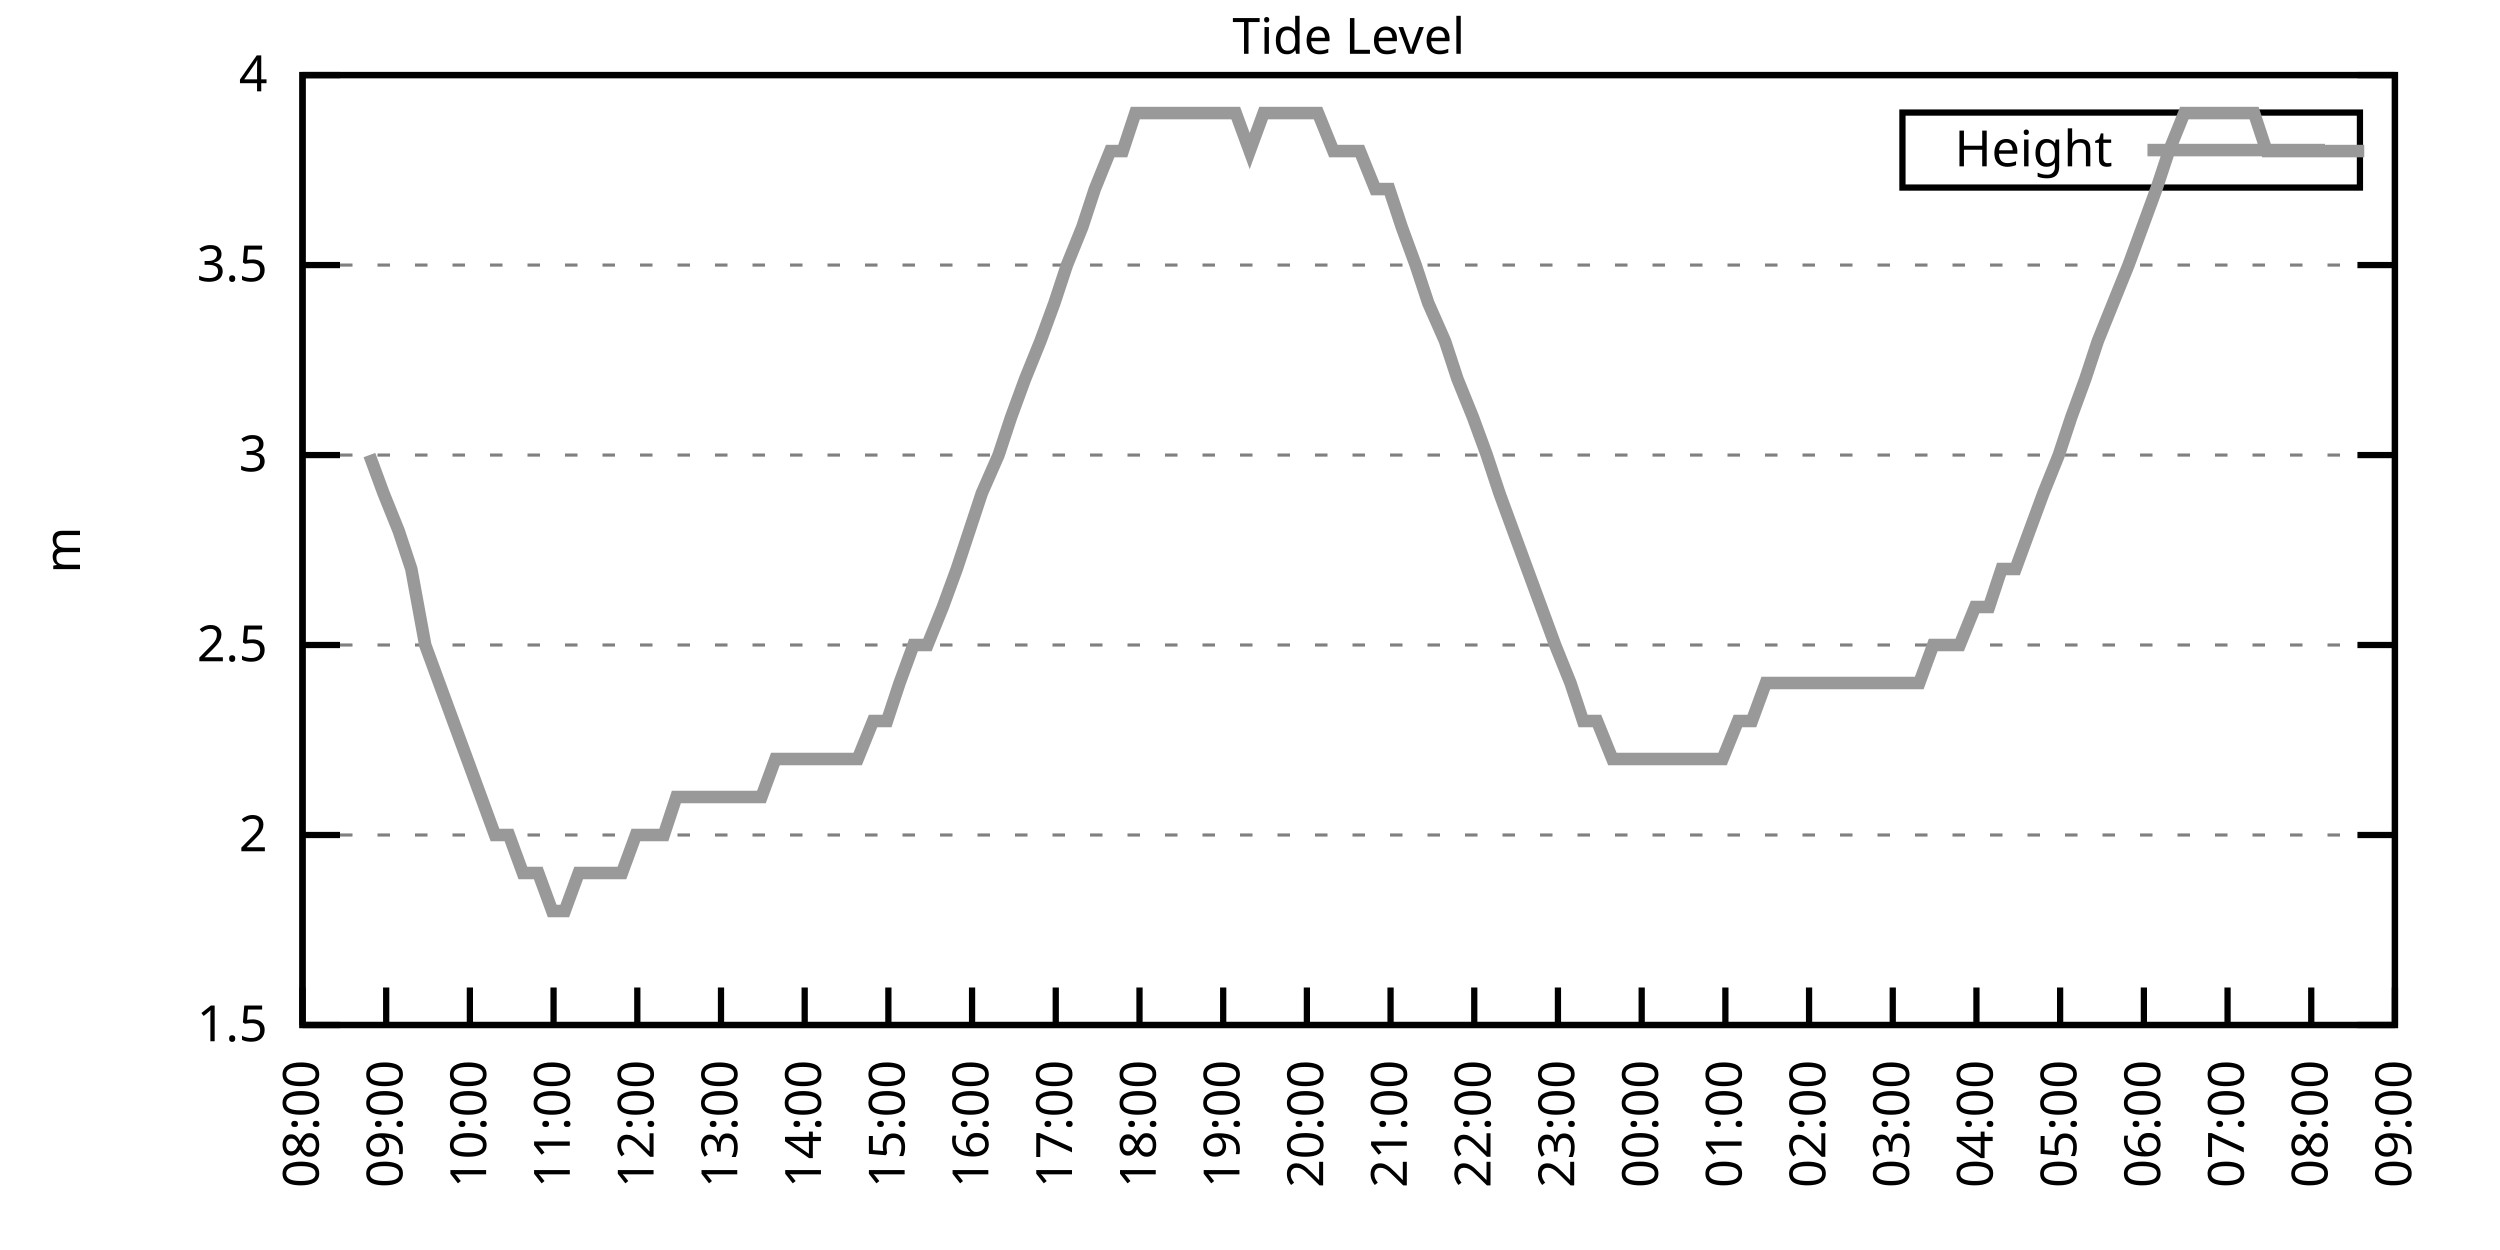
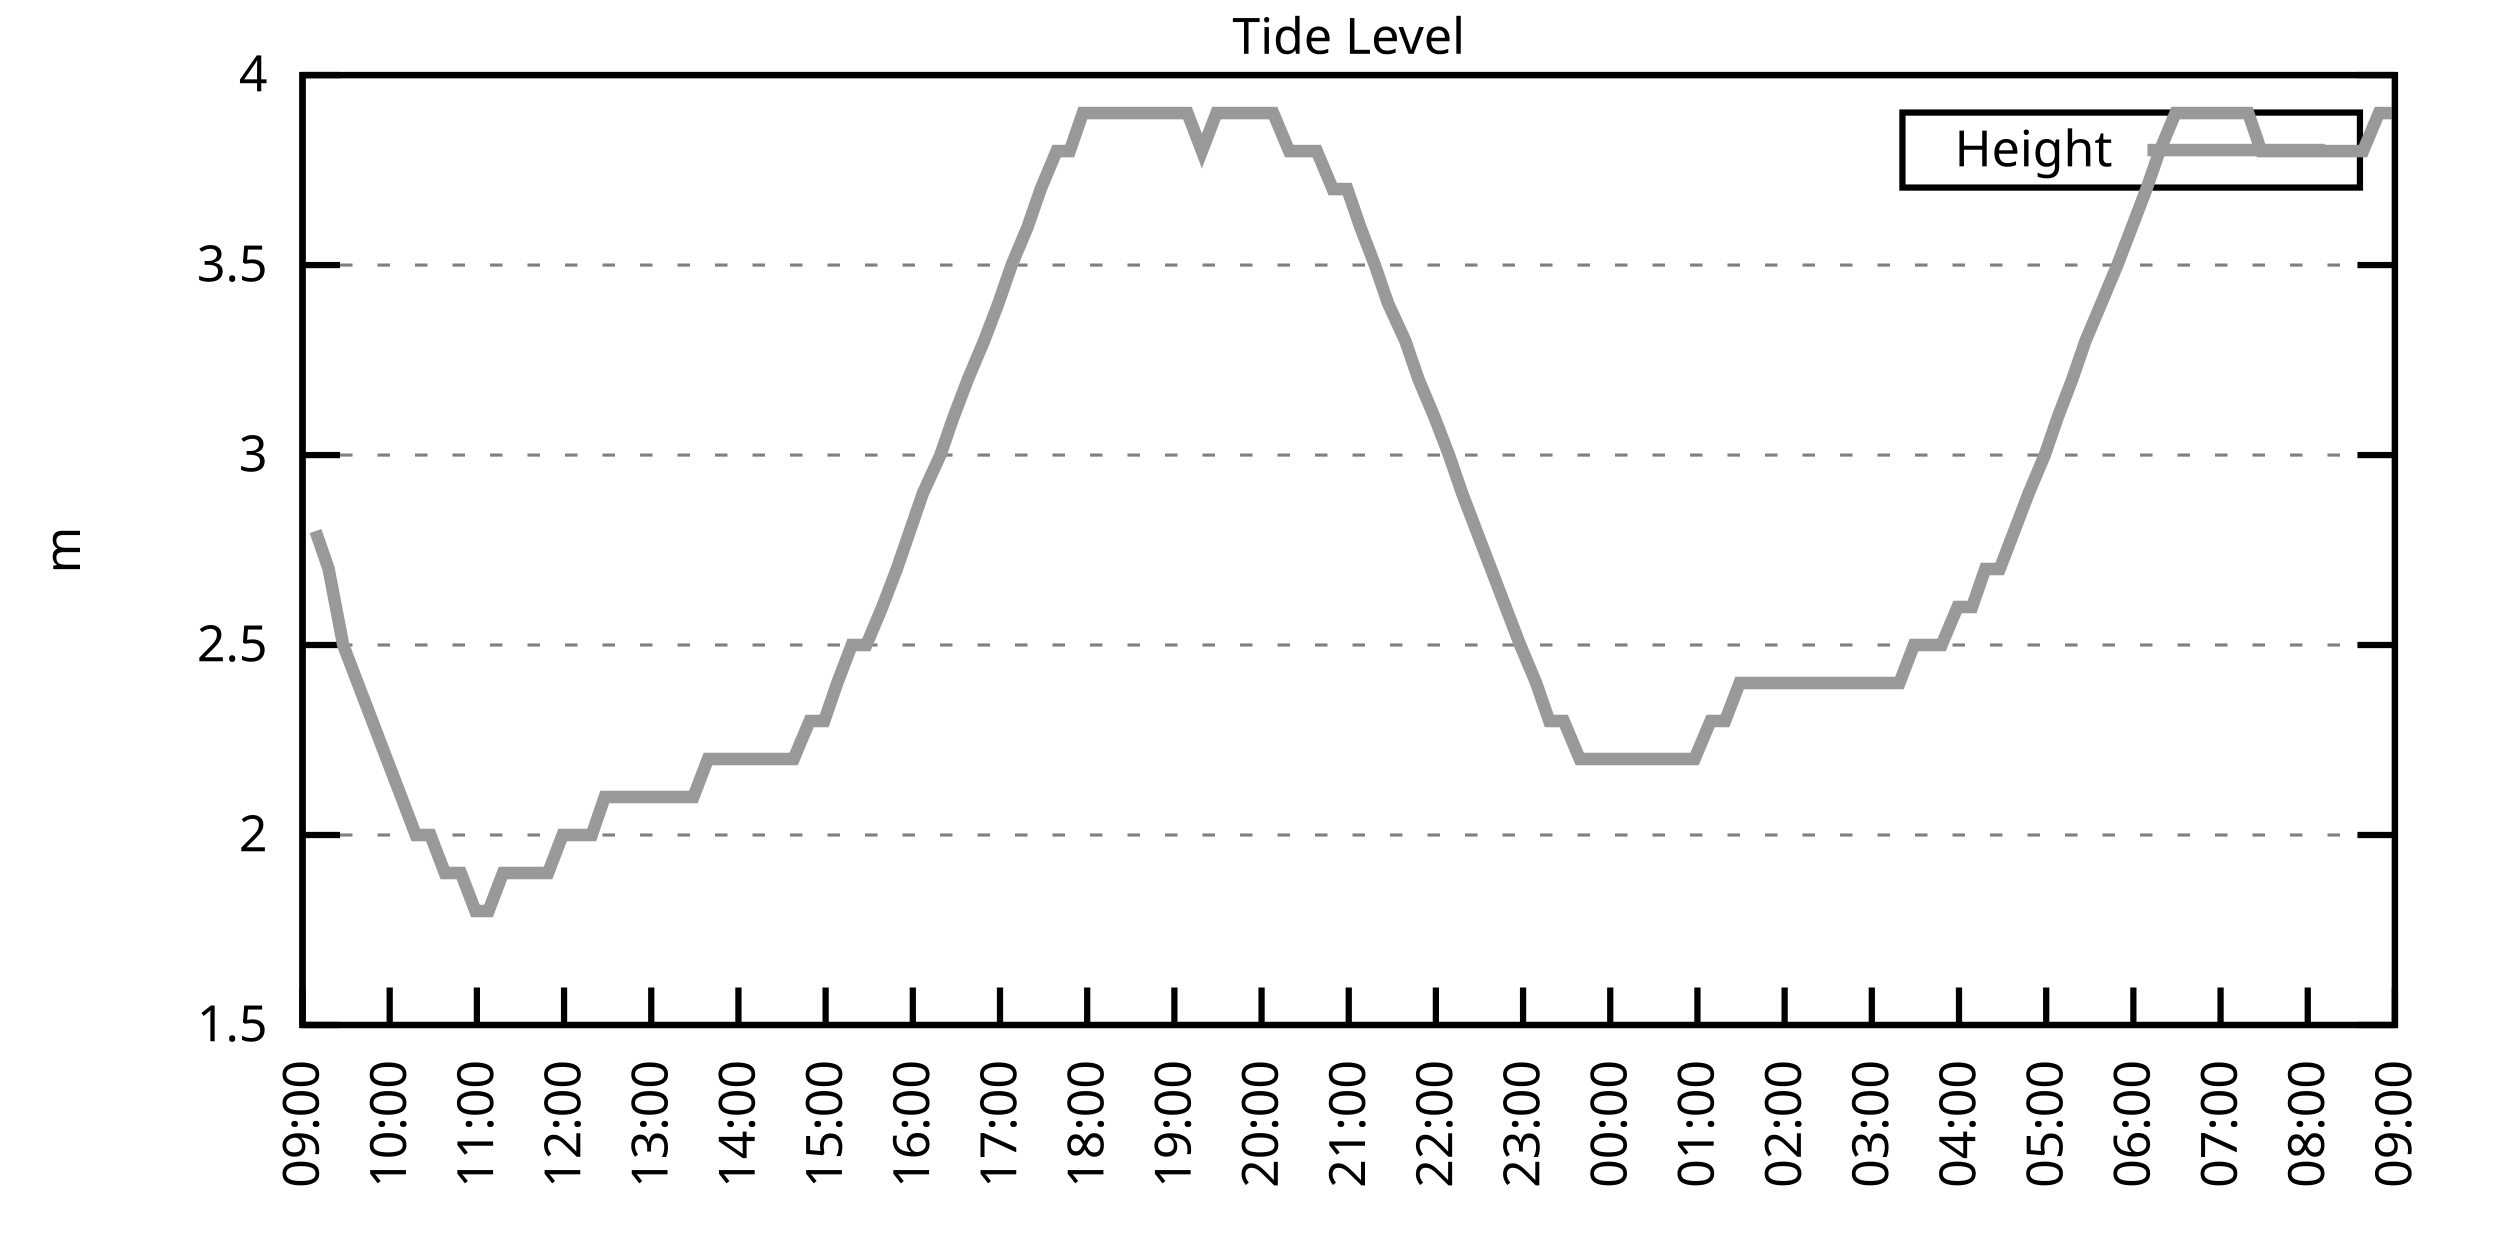
<svg xmlns="http://www.w3.org/2000/svg" xmlns:xlink="http://www.w3.org/1999/xlink" width="400" height="200" viewBox="0 0 400 200">
  <g id="gnuplot_canvas">
    <rect x="0" y="0" width="400" height="200" fill="none" />
    <defs>
      <circle id="gpDot" r="0.5" stroke-width="0.5" stroke="currentColor" />
      <path id="gpPt0" stroke-width="0.333" stroke="currentColor" d="M-1,0 h2 M0,-1 v2" />
      <path id="gpPt1" stroke-width="0.333" stroke="currentColor" d="M-1,-1 L1,1 M1,-1 L-1,1" />
      <path id="gpPt2" stroke-width="0.333" stroke="currentColor" d="M-1,0 L1,0 M0,-1 L0,1 M-1,-1 L1,1 M-1,1 L1,-1" />
      <rect id="gpPt3" stroke-width="0.333" stroke="currentColor" x="-1" y="-1" width="2" height="2" />
      <rect id="gpPt4" stroke-width="0.333" stroke="currentColor" fill="currentColor" x="-1" y="-1" width="2" height="2" />
      <circle id="gpPt5" stroke-width="0.333" stroke="currentColor" cx="0" cy="0" r="1" />
      <use xlink:href="#gpPt5" id="gpPt6" fill="currentColor" stroke="none" />
      <path id="gpPt7" stroke-width="0.333" stroke="currentColor" d="M0,-1.33 L-1.33,0.67 L1.33,0.67 z" />
      <use xlink:href="#gpPt7" id="gpPt8" fill="currentColor" stroke="none" />
      <use xlink:href="#gpPt7" id="gpPt9" stroke="currentColor" transform="rotate(180)" />
      <use xlink:href="#gpPt9" id="gpPt10" fill="currentColor" stroke="none" />
      <use xlink:href="#gpPt3" id="gpPt11" stroke="currentColor" transform="rotate(45)" />
      <use xlink:href="#gpPt11" id="gpPt12" fill="currentColor" stroke="none" />
      <path id="gpPt13" stroke-width="0.333" stroke="currentColor" d="M0,1.330 L1.265,0.411 L0.782,-1.067 L-0.782,-1.076 L-1.265,0.411 z" />
      <use xlink:href="#gpPt13" id="gpPt14" fill="currentColor" stroke="none" />
      <filter id="textbox" filterUnits="objectBoundingBox" x="0" y="0" height="1" width="1">
        <feFlood flood-color="white" flood-opacity="1" result="bgnd" />
        <feComposite in="SourceGraphic" in2="bgnd" operator="atop" />
      </filter>
      <filter id="greybox" filterUnits="objectBoundingBox" x="0" y="0" height="1" width="1">
        <feFlood flood-color="lightgrey" flood-opacity="1" result="grey" />
        <feComposite in="SourceGraphic" in2="grey" operator="atop" />
      </filter>
    </defs>
    <g fill="none" color="white" stroke="currentColor" stroke-width="1.00" stroke-linecap="butt" stroke-linejoin="miter">
</g>
    <g fill="none" color="black" stroke="currentColor" stroke-width="1.00" stroke-linecap="butt" stroke-linejoin="miter">
      <g stroke="none" shape-rendering="crispEdges">
        <polygon fill="rgb(255, 255, 255)" points="48.40,164.00 383.18,164.00 383.18,12.02 48.40,12.02 " />
      </g>
    </g>
    <g fill="none" color="black" stroke="currentColor" stroke-width="1.00" stroke-linecap="butt" stroke-linejoin="miter">
</g>
    <g fill="none" color="black" stroke="black" stroke-width="0.50" stroke-linecap="butt" stroke-linejoin="miter">
</g>
    <g fill="none" color="gray" stroke="currentColor" stroke-width="0.50" stroke-linecap="butt" stroke-linejoin="miter">
      <path stroke="gray" stroke-dasharray="2,4" class="gridline" d="M48.40,164.00 L383.19,164.00  " />
    </g>
    <g fill="none" color="gray" stroke="gray" stroke-width="1.00" stroke-linecap="butt" stroke-linejoin="miter">
</g>
    <g fill="none" color="black" stroke="currentColor" stroke-width="1.00" stroke-linecap="butt" stroke-linejoin="miter">
      <path stroke="black" d="M48.40,164.00 L54.40,164.00 M383.19,164.00 L377.19,164.00  " />
      <g transform="translate(42.80,166.60)" stroke="none" fill="black" font-family="Sans" font-size="8.00" text-anchor="end">
        <text>
          <tspan font-family="Sans"> 1.5</tspan>
        </text>
      </g>
    </g>
    <g fill="none" color="black" stroke="currentColor" stroke-width="1.00" stroke-linecap="butt" stroke-linejoin="miter">
</g>
    <g fill="none" color="black" stroke="black" stroke-width="0.50" stroke-linecap="butt" stroke-linejoin="miter">
</g>
    <g fill="none" color="gray" stroke="currentColor" stroke-width="0.50" stroke-linecap="butt" stroke-linejoin="miter">
      <path stroke="gray" stroke-dasharray="2,4" class="gridline" d="M48.40,133.60 L383.19,133.60  " />
    </g>
    <g fill="none" color="gray" stroke="gray" stroke-width="1.00" stroke-linecap="butt" stroke-linejoin="miter">
</g>
    <g fill="none" color="black" stroke="currentColor" stroke-width="1.00" stroke-linecap="butt" stroke-linejoin="miter">
      <path stroke="black" d="M48.40,133.60 L54.40,133.60 M383.19,133.60 L377.19,133.60  " />
      <g transform="translate(42.80,136.20)" stroke="none" fill="black" font-family="Sans" font-size="8.00" text-anchor="end">
        <text>
          <tspan font-family="Sans"> 2</tspan>
        </text>
      </g>
    </g>
    <g fill="none" color="black" stroke="currentColor" stroke-width="1.00" stroke-linecap="butt" stroke-linejoin="miter">
</g>
    <g fill="none" color="black" stroke="black" stroke-width="0.50" stroke-linecap="butt" stroke-linejoin="miter">
</g>
    <g fill="none" color="gray" stroke="currentColor" stroke-width="0.50" stroke-linecap="butt" stroke-linejoin="miter">
      <path stroke="gray" stroke-dasharray="2,4" class="gridline" d="M48.40,103.20 L383.19,103.20  " />
    </g>
    <g fill="none" color="gray" stroke="gray" stroke-width="1.00" stroke-linecap="butt" stroke-linejoin="miter">
</g>
    <g fill="none" color="black" stroke="currentColor" stroke-width="1.00" stroke-linecap="butt" stroke-linejoin="miter">
      <path stroke="black" d="M48.40,103.20 L54.40,103.20 M383.19,103.20 L377.19,103.20  " />
      <g transform="translate(42.80,105.80)" stroke="none" fill="black" font-family="Sans" font-size="8.00" text-anchor="end">
        <text>
          <tspan font-family="Sans"> 2.5</tspan>
        </text>
      </g>
    </g>
    <g fill="none" color="black" stroke="currentColor" stroke-width="1.00" stroke-linecap="butt" stroke-linejoin="miter">
</g>
    <g fill="none" color="black" stroke="black" stroke-width="0.50" stroke-linecap="butt" stroke-linejoin="miter">
</g>
    <g fill="none" color="gray" stroke="currentColor" stroke-width="0.50" stroke-linecap="butt" stroke-linejoin="miter">
      <path stroke="gray" stroke-dasharray="2,4" class="gridline" d="M48.40,72.81 L383.19,72.81  " />
    </g>
    <g fill="none" color="gray" stroke="gray" stroke-width="1.00" stroke-linecap="butt" stroke-linejoin="miter">
</g>
    <g fill="none" color="black" stroke="currentColor" stroke-width="1.00" stroke-linecap="butt" stroke-linejoin="miter">
      <path stroke="black" d="M48.40,72.81 L54.40,72.81 M383.19,72.81 L377.19,72.81  " />
      <g transform="translate(42.80,75.41)" stroke="none" fill="black" font-family="Sans" font-size="8.00" text-anchor="end">
        <text>
          <tspan font-family="Sans"> 3</tspan>
        </text>
      </g>
    </g>
    <g fill="none" color="black" stroke="currentColor" stroke-width="1.00" stroke-linecap="butt" stroke-linejoin="miter">
</g>
    <g fill="none" color="black" stroke="black" stroke-width="0.50" stroke-linecap="butt" stroke-linejoin="miter">
</g>
    <g fill="none" color="gray" stroke="currentColor" stroke-width="0.50" stroke-linecap="butt" stroke-linejoin="miter">
      <path stroke="gray" stroke-dasharray="2,4" class="gridline" d="M48.40,42.41 L383.19,42.41  " />
    </g>
    <g fill="none" color="gray" stroke="gray" stroke-width="1.00" stroke-linecap="butt" stroke-linejoin="miter">
</g>
    <g fill="none" color="black" stroke="currentColor" stroke-width="1.00" stroke-linecap="butt" stroke-linejoin="miter">
      <path stroke="black" d="M48.40,42.41 L54.40,42.41 M383.19,42.41 L377.19,42.41  " />
      <g transform="translate(42.80,45.01)" stroke="none" fill="black" font-family="Sans" font-size="8.00" text-anchor="end">
        <text>
          <tspan font-family="Sans"> 3.5</tspan>
        </text>
      </g>
    </g>
    <g fill="none" color="black" stroke="currentColor" stroke-width="1.00" stroke-linecap="butt" stroke-linejoin="miter">
</g>
    <g fill="none" color="black" stroke="black" stroke-width="0.50" stroke-linecap="butt" stroke-linejoin="miter">
</g>
    <g fill="none" color="gray" stroke="currentColor" stroke-width="0.50" stroke-linecap="butt" stroke-linejoin="miter">
      <path stroke="gray" stroke-dasharray="2,4" class="gridline" d="M48.40,12.01 L383.19,12.01  " />
    </g>
    <g fill="none" color="gray" stroke="gray" stroke-width="1.00" stroke-linecap="butt" stroke-linejoin="miter">
</g>
    <g fill="none" color="black" stroke="currentColor" stroke-width="1.00" stroke-linecap="butt" stroke-linejoin="miter">
      <path stroke="black" d="M48.40,12.01 L54.40,12.01 M383.19,12.01 L377.19,12.01  " />
      <g transform="translate(42.80,14.61)" stroke="none" fill="black" font-family="Sans" font-size="8.00" text-anchor="end">
        <text>
          <tspan font-family="Sans"> 4</tspan>
        </text>
      </g>
    </g>
    <g fill="none" color="black" stroke="currentColor" stroke-width="1.00" stroke-linecap="butt" stroke-linejoin="miter">
      <path stroke="black" d="M48.40,164.00 L48.40,158.00  " />
      <g transform="translate(51.00,169.60) rotate(270.00)" stroke="none" fill="black" font-family="Sans" font-size="8.00" text-anchor="end">
        <text>
-           <tspan font-family="Sans">08:00</tspan>
-         </text>
-       </g>
-     </g>
-     <g fill="none" color="black" stroke="currentColor" stroke-width="1.00" stroke-linecap="butt" stroke-linejoin="miter">
-       <path stroke="black" d="M61.79,164.00 L61.79,158.00  " />
-       <g transform="translate(64.39,169.60) rotate(270.00)" stroke="none" fill="black" font-family="Sans" font-size="8.00" text-anchor="end">
-         <text>
          <tspan font-family="Sans">09:00</tspan>
        </text>
      </g>
    </g>
    <g fill="none" color="black" stroke="currentColor" stroke-width="1.00" stroke-linecap="butt" stroke-linejoin="miter">
-       <path stroke="black" d="M75.18,164.00 L75.18,158.00  " />
-       <g transform="translate(77.78,169.60) rotate(270.00)" stroke="none" fill="black" font-family="Sans" font-size="8.00" text-anchor="end">
+       <path stroke="black" d="M62.35,164.00 L62.35,158.00  " />
+       <g transform="translate(64.95,169.60) rotate(270.00)" stroke="none" fill="black" font-family="Sans" font-size="8.00" text-anchor="end">
        <text>
          <tspan font-family="Sans">10:00</tspan>
        </text>
      </g>
    </g>
    <g fill="none" color="black" stroke="currentColor" stroke-width="1.00" stroke-linecap="butt" stroke-linejoin="miter">
-       <path stroke="black" d="M88.57,164.00 L88.57,158.00  " />
-       <g transform="translate(91.17,169.60) rotate(270.00)" stroke="none" fill="black" font-family="Sans" font-size="8.00" text-anchor="end">
+       <path stroke="black" d="M76.30,164.00 L76.30,158.00  " />
+       <g transform="translate(78.90,169.60) rotate(270.00)" stroke="none" fill="black" font-family="Sans" font-size="8.00" text-anchor="end">
        <text>
          <tspan font-family="Sans">11:00</tspan>
        </text>
      </g>
    </g>
    <g fill="none" color="black" stroke="currentColor" stroke-width="1.00" stroke-linecap="butt" stroke-linejoin="miter">
-       <path stroke="black" d="M101.97,164.00 L101.97,158.00  " />
-       <g transform="translate(104.57,169.60) rotate(270.00)" stroke="none" fill="black" font-family="Sans" font-size="8.00" text-anchor="end">
+       <path stroke="black" d="M90.25,164.00 L90.25,158.00  " />
+       <g transform="translate(92.85,169.60) rotate(270.00)" stroke="none" fill="black" font-family="Sans" font-size="8.00" text-anchor="end">
        <text>
          <tspan font-family="Sans">12:00</tspan>
        </text>
      </g>
    </g>
    <g fill="none" color="black" stroke="currentColor" stroke-width="1.00" stroke-linecap="butt" stroke-linejoin="miter">
-       <path stroke="black" d="M115.36,164.00 L115.36,158.00  " />
-       <g transform="translate(117.96,169.60) rotate(270.00)" stroke="none" fill="black" font-family="Sans" font-size="8.00" text-anchor="end">
+       <path stroke="black" d="M104.20,164.00 L104.20,158.00  " />
+       <g transform="translate(106.80,169.60) rotate(270.00)" stroke="none" fill="black" font-family="Sans" font-size="8.00" text-anchor="end">
        <text>
          <tspan font-family="Sans">13:00</tspan>
        </text>
      </g>
    </g>
    <g fill="none" color="black" stroke="currentColor" stroke-width="1.00" stroke-linecap="butt" stroke-linejoin="miter">
-       <path stroke="black" d="M128.75,164.00 L128.75,158.00  " />
-       <g transform="translate(131.35,169.60) rotate(270.00)" stroke="none" fill="black" font-family="Sans" font-size="8.00" text-anchor="end">
+       <path stroke="black" d="M118.15,164.00 L118.15,158.00  " />
+       <g transform="translate(120.75,169.60) rotate(270.00)" stroke="none" fill="black" font-family="Sans" font-size="8.00" text-anchor="end">
        <text>
          <tspan font-family="Sans">14:00</tspan>
        </text>
      </g>
    </g>
    <g fill="none" color="black" stroke="currentColor" stroke-width="1.00" stroke-linecap="butt" stroke-linejoin="miter">
-       <path stroke="black" d="M142.14,164.00 L142.14,158.00  " />
-       <g transform="translate(144.74,169.60) rotate(270.00)" stroke="none" fill="black" font-family="Sans" font-size="8.00" text-anchor="end">
+       <path stroke="black" d="M132.10,164.00 L132.10,158.00  " />
+       <g transform="translate(134.70,169.60) rotate(270.00)" stroke="none" fill="black" font-family="Sans" font-size="8.00" text-anchor="end">
        <text>
          <tspan font-family="Sans">15:00</tspan>
        </text>
      </g>
    </g>
    <g fill="none" color="black" stroke="currentColor" stroke-width="1.00" stroke-linecap="butt" stroke-linejoin="miter">
-       <path stroke="black" d="M155.53,164.00 L155.53,158.00  " />
-       <g transform="translate(158.13,169.60) rotate(270.00)" stroke="none" fill="black" font-family="Sans" font-size="8.00" text-anchor="end">
+       <path stroke="black" d="M146.05,164.00 L146.05,158.00  " />
+       <g transform="translate(148.65,169.60) rotate(270.00)" stroke="none" fill="black" font-family="Sans" font-size="8.00" text-anchor="end">
        <text>
          <tspan font-family="Sans">16:00</tspan>
        </text>
      </g>
    </g>
    <g fill="none" color="black" stroke="currentColor" stroke-width="1.00" stroke-linecap="butt" stroke-linejoin="miter">
-       <path stroke="black" d="M168.92,164.00 L168.92,158.00  " />
-       <g transform="translate(171.52,169.60) rotate(270.00)" stroke="none" fill="black" font-family="Sans" font-size="8.00" text-anchor="end">
+       <path stroke="black" d="M160.00,164.00 L160.00,158.00  " />
+       <g transform="translate(162.60,169.60) rotate(270.00)" stroke="none" fill="black" font-family="Sans" font-size="8.00" text-anchor="end">
        <text>
          <tspan font-family="Sans">17:00</tspan>
        </text>
      </g>
    </g>
    <g fill="none" color="black" stroke="currentColor" stroke-width="1.00" stroke-linecap="butt" stroke-linejoin="miter">
-       <path stroke="black" d="M182.32,164.00 L182.32,158.00  " />
-       <g transform="translate(184.92,169.60) rotate(270.00)" stroke="none" fill="black" font-family="Sans" font-size="8.00" text-anchor="end">
+       <path stroke="black" d="M173.95,164.00 L173.95,158.00  " />
+       <g transform="translate(176.55,169.60) rotate(270.00)" stroke="none" fill="black" font-family="Sans" font-size="8.00" text-anchor="end">
        <text>
          <tspan font-family="Sans">18:00</tspan>
        </text>
      </g>
    </g>
    <g fill="none" color="black" stroke="currentColor" stroke-width="1.00" stroke-linecap="butt" stroke-linejoin="miter">
-       <path stroke="black" d="M195.71,164.00 L195.71,158.00  " />
-       <g transform="translate(198.31,169.60) rotate(270.00)" stroke="none" fill="black" font-family="Sans" font-size="8.00" text-anchor="end">
+       <path stroke="black" d="M187.90,164.00 L187.90,158.00  " />
+       <g transform="translate(190.50,169.60) rotate(270.00)" stroke="none" fill="black" font-family="Sans" font-size="8.00" text-anchor="end">
        <text>
          <tspan font-family="Sans">19:00</tspan>
        </text>
      </g>
    </g>
    <g fill="none" color="black" stroke="currentColor" stroke-width="1.00" stroke-linecap="butt" stroke-linejoin="miter">
-       <path stroke="black" d="M209.10,164.00 L209.10,158.00  " />
-       <g transform="translate(211.70,169.60) rotate(270.00)" stroke="none" fill="black" font-family="Sans" font-size="8.00" text-anchor="end">
+       <path stroke="black" d="M201.85,164.00 L201.85,158.00  " />
+       <g transform="translate(204.45,169.60) rotate(270.00)" stroke="none" fill="black" font-family="Sans" font-size="8.00" text-anchor="end">
        <text>
          <tspan font-family="Sans">20:00</tspan>
        </text>
      </g>
    </g>
    <g fill="none" color="black" stroke="currentColor" stroke-width="1.00" stroke-linecap="butt" stroke-linejoin="miter">
-       <path stroke="black" d="M222.49,164.00 L222.49,158.00  " />
-       <g transform="translate(225.09,169.60) rotate(270.00)" stroke="none" fill="black" font-family="Sans" font-size="8.00" text-anchor="end">
+       <path stroke="black" d="M215.80,164.00 L215.80,158.00  " />
+       <g transform="translate(218.40,169.60) rotate(270.00)" stroke="none" fill="black" font-family="Sans" font-size="8.00" text-anchor="end">
        <text>
          <tspan font-family="Sans">21:00</tspan>
        </text>
      </g>
    </g>
    <g fill="none" color="black" stroke="currentColor" stroke-width="1.00" stroke-linecap="butt" stroke-linejoin="miter">
-       <path stroke="black" d="M235.88,164.00 L235.88,158.00  " />
-       <g transform="translate(238.48,169.60) rotate(270.00)" stroke="none" fill="black" font-family="Sans" font-size="8.00" text-anchor="end">
+       <path stroke="black" d="M229.74,164.00 L229.74,158.00  " />
+       <g transform="translate(232.34,169.60) rotate(270.00)" stroke="none" fill="black" font-family="Sans" font-size="8.00" text-anchor="end">
        <text>
          <tspan font-family="Sans">22:00</tspan>
        </text>
      </g>
    </g>
    <g fill="none" color="black" stroke="currentColor" stroke-width="1.00" stroke-linecap="butt" stroke-linejoin="miter">
-       <path stroke="black" d="M249.27,164.00 L249.27,158.00  " />
-       <g transform="translate(251.87,169.60) rotate(270.00)" stroke="none" fill="black" font-family="Sans" font-size="8.00" text-anchor="end">
+       <path stroke="black" d="M243.69,164.00 L243.69,158.00  " />
+       <g transform="translate(246.29,169.60) rotate(270.00)" stroke="none" fill="black" font-family="Sans" font-size="8.00" text-anchor="end">
        <text>
          <tspan font-family="Sans">23:00</tspan>
        </text>
      </g>
    </g>
    <g fill="none" color="black" stroke="currentColor" stroke-width="1.00" stroke-linecap="butt" stroke-linejoin="miter">
-       <path stroke="black" d="M262.67,164.00 L262.67,158.00  " />
-       <g transform="translate(265.27,169.60) rotate(270.00)" stroke="none" fill="black" font-family="Sans" font-size="8.00" text-anchor="end">
+       <path stroke="black" d="M257.64,164.00 L257.64,158.00  " />
+       <g transform="translate(260.24,169.60) rotate(270.00)" stroke="none" fill="black" font-family="Sans" font-size="8.00" text-anchor="end">
        <text>
          <tspan font-family="Sans">00:00</tspan>
        </text>
      </g>
    </g>
    <g fill="none" color="black" stroke="currentColor" stroke-width="1.00" stroke-linecap="butt" stroke-linejoin="miter">
-       <path stroke="black" d="M276.06,164.00 L276.06,158.00  " />
-       <g transform="translate(278.66,169.60) rotate(270.00)" stroke="none" fill="black" font-family="Sans" font-size="8.00" text-anchor="end">
+       <path stroke="black" d="M271.59,164.00 L271.59,158.00  " />
+       <g transform="translate(274.19,169.60) rotate(270.00)" stroke="none" fill="black" font-family="Sans" font-size="8.00" text-anchor="end">
        <text>
          <tspan font-family="Sans">01:00</tspan>
        </text>
      </g>
    </g>
    <g fill="none" color="black" stroke="currentColor" stroke-width="1.00" stroke-linecap="butt" stroke-linejoin="miter">
-       <path stroke="black" d="M289.45,164.00 L289.45,158.00  " />
-       <g transform="translate(292.05,169.60) rotate(270.00)" stroke="none" fill="black" font-family="Sans" font-size="8.00" text-anchor="end">
+       <path stroke="black" d="M285.54,164.00 L285.54,158.00  " />
+       <g transform="translate(288.14,169.60) rotate(270.00)" stroke="none" fill="black" font-family="Sans" font-size="8.00" text-anchor="end">
        <text>
          <tspan font-family="Sans">02:00</tspan>
        </text>
      </g>
    </g>
    <g fill="none" color="black" stroke="currentColor" stroke-width="1.00" stroke-linecap="butt" stroke-linejoin="miter">
-       <path stroke="black" d="M302.84,164.00 L302.84,158.00  " />
-       <g transform="translate(305.44,169.60) rotate(270.00)" stroke="none" fill="black" font-family="Sans" font-size="8.00" text-anchor="end">
+       <path stroke="black" d="M299.49,164.00 L299.49,158.00  " />
+       <g transform="translate(302.09,169.60) rotate(270.00)" stroke="none" fill="black" font-family="Sans" font-size="8.00" text-anchor="end">
        <text>
          <tspan font-family="Sans">03:00</tspan>
        </text>
      </g>
    </g>
    <g fill="none" color="black" stroke="currentColor" stroke-width="1.00" stroke-linecap="butt" stroke-linejoin="miter">
-       <path stroke="black" d="M316.23,164.00 L316.23,158.00  " />
-       <g transform="translate(318.83,169.60) rotate(270.00)" stroke="none" fill="black" font-family="Sans" font-size="8.00" text-anchor="end">
+       <path stroke="black" d="M313.44,164.00 L313.44,158.00  " />
+       <g transform="translate(316.04,169.60) rotate(270.00)" stroke="none" fill="black" font-family="Sans" font-size="8.00" text-anchor="end">
        <text>
          <tspan font-family="Sans">04:00</tspan>
        </text>
      </g>
    </g>
    <g fill="none" color="black" stroke="currentColor" stroke-width="1.00" stroke-linecap="butt" stroke-linejoin="miter">
-       <path stroke="black" d="M329.62,164.00 L329.62,158.00  " />
-       <g transform="translate(332.22,169.60) rotate(270.00)" stroke="none" fill="black" font-family="Sans" font-size="8.00" text-anchor="end">
+       <path stroke="black" d="M327.39,164.00 L327.39,158.00  " />
+       <g transform="translate(329.99,169.60) rotate(270.00)" stroke="none" fill="black" font-family="Sans" font-size="8.00" text-anchor="end">
        <text>
          <tspan font-family="Sans">05:00</tspan>
        </text>
      </g>
    </g>
    <g fill="none" color="black" stroke="currentColor" stroke-width="1.00" stroke-linecap="butt" stroke-linejoin="miter">
-       <path stroke="black" d="M343.02,164.00 L343.02,158.00  " />
-       <g transform="translate(345.62,169.60) rotate(270.00)" stroke="none" fill="black" font-family="Sans" font-size="8.00" text-anchor="end">
+       <path stroke="black" d="M341.34,164.00 L341.34,158.00  " />
+       <g transform="translate(343.94,169.60) rotate(270.00)" stroke="none" fill="black" font-family="Sans" font-size="8.00" text-anchor="end">
        <text>
          <tspan font-family="Sans">06:00</tspan>
        </text>
      </g>
    </g>
    <g fill="none" color="black" stroke="currentColor" stroke-width="1.00" stroke-linecap="butt" stroke-linejoin="miter">
-       <path stroke="black" d="M356.41,164.00 L356.41,158.00  " />
-       <g transform="translate(359.01,169.60) rotate(270.00)" stroke="none" fill="black" font-family="Sans" font-size="8.00" text-anchor="end">
+       <path stroke="black" d="M355.29,164.00 L355.29,158.00  " />
+       <g transform="translate(357.89,169.60) rotate(270.00)" stroke="none" fill="black" font-family="Sans" font-size="8.00" text-anchor="end">
        <text>
          <tspan font-family="Sans">07:00</tspan>
        </text>
      </g>
    </g>
    <g fill="none" color="black" stroke="currentColor" stroke-width="1.00" stroke-linecap="butt" stroke-linejoin="miter">
-       <path stroke="black" d="M369.80,164.00 L369.80,158.00  " />
-       <g transform="translate(372.40,169.60) rotate(270.00)" stroke="none" fill="black" font-family="Sans" font-size="8.00" text-anchor="end">
+       <path stroke="black" d="M369.24,164.00 L369.24,158.00  " />
+       <g transform="translate(371.84,169.60) rotate(270.00)" stroke="none" fill="black" font-family="Sans" font-size="8.00" text-anchor="end">
        <text>
          <tspan font-family="Sans">08:00</tspan>
        </text>
      </g>
    </g>
    <g fill="none" color="black" stroke="currentColor" stroke-width="1.00" stroke-linecap="butt" stroke-linejoin="miter">
      <path stroke="black" d="M383.19,164.00 L383.19,158.00  " />
      <g transform="translate(385.79,169.60) rotate(270.00)" stroke="none" fill="black" font-family="Sans" font-size="8.00" text-anchor="end">
        <text>
          <tspan font-family="Sans">09:00</tspan>
        </text>
      </g>
    </g>
    <g fill="none" color="black" stroke="currentColor" stroke-width="1.00" stroke-linecap="butt" stroke-linejoin="miter">
</g>
    <g fill="none" color="black" stroke="currentColor" stroke-width="1.00" stroke-linecap="butt" stroke-linejoin="miter">
      <path stroke="black" d="M48.40,12.01 L48.40,164.00 L383.19,164.00 L383.19,12.01 L48.40,12.01 Z  " />
    </g>
    <g fill="none" color="black" stroke="currentColor" stroke-width="1.00" stroke-linecap="butt" stroke-linejoin="miter">
</g>
    <g fill="none" color="black" stroke="currentColor" stroke-width="1.00" stroke-linecap="butt" stroke-linejoin="miter">
      <path stroke="black" d="M304.39,30.01 L304.39,18.01 L377.59,18.01 L377.59,30.01 L304.39,30.01 Z  " />
    </g>
    <g id="Tide_level_plot_1">
      <g fill="none" color="white" stroke="black" stroke-width="2.00" stroke-linecap="butt" stroke-linejoin="miter">
</g>
      <g fill="none" color="black" stroke="currentColor" stroke-width="2.00" stroke-linecap="butt" stroke-linejoin="miter">
        <g transform="translate(337.99,26.61)" stroke="none" fill="black" font-family="Sans" font-size="8.00" text-anchor="end">
          <text>
            <tspan font-family="Sans">Height</tspan>
          </text>
        </g>
      </g>
      <g fill="none" color="black" stroke="currentColor" stroke-width="2.00" stroke-linecap="butt" stroke-linejoin="miter">
-         <path stroke="rgb(153, 153, 153)" d="M343.59,24.01 L371.99,24.01 M59.11,72.81 L61.35,78.89 L63.80,84.97 L65.81,91.04 L68.04,103.20 L70.27,109.28   L72.50,115.36 L74.74,121.44 L76.97,127.52 L79.20,133.60 L81.43,133.60 L83.66,139.68 L86.12,139.68 L88.35,145.76   L90.36,145.76 L92.59,139.68 L94.82,139.68 L97.06,139.68 L99.51,139.68 L101.74,133.60 L103.75,133.60 L106.21,133.60   L108.22,127.52 L110.45,127.52 L112.90,127.52 L115.13,127.52 L117.14,127.52 L119.38,127.52 L121.83,127.52 L124.06,121.44   L126.07,121.44 L128.53,121.44 L130.76,121.44 L132.99,121.44 L135.00,121.44 L137.23,121.44 L139.69,115.36 L141.92,115.36   L143.93,109.28 L146.16,103.20 L148.39,103.20 L150.85,97.12 L153.08,91.04 L155.09,84.97 L157.10,78.89 L159.77,72.81   L161.78,66.73 L164.01,60.65 L166.47,54.57 L168.70,48.49 L170.71,42.41 L173.17,36.33 L175.17,30.25 L177.63,24.17   L179.64,24.17 L181.65,18.09 L184.32,18.09 L186.56,18.09 L188.57,18.09 L190.80,18.09 L193.25,18.09 L195.26,18.09   L197.72,18.09 L199.95,24.17 L202.18,18.09 L204.19,18.09 L206.20,18.09 L208.88,18.09 L210.88,18.09 L213.34,24.17   L215.35,24.17 L217.58,24.17 L220.04,30.25 L222.27,30.25 L224.28,36.33 L226.51,42.41 L228.52,48.49 L231.20,54.57   L233.20,60.65 L235.66,66.73 L237.89,72.81 L239.90,78.89 L242.13,84.97 L244.36,91.04 L246.60,97.12 L248.83,103.20   L251.28,109.28 L253.29,115.36 L255.52,115.36 L257.98,121.44 L259.99,121.44 L262.44,121.44 L264.45,121.44 L266.91,121.44   L268.92,121.44 L271.15,121.44 L273.16,121.44 L275.61,121.44 L278.07,115.36 L280.30,115.36 L282.53,109.28 L284.54,109.28   L286.99,109.28 L288.78,109.28 L291.01,109.28 L293.47,109.28 L295.92,109.28 L297.93,109.28 L300.39,109.28 L302.17,109.28   L304.85,109.28 L307.08,109.28 L309.31,103.20 L311.32,103.20 L313.55,103.20 L316.01,97.12 L318.24,97.12 L320.25,91.04   L322.48,91.04 L324.71,84.97 L326.95,78.89 L329.40,72.81 L331.41,66.73 L333.64,60.65 L335.65,54.57 L338.10,48.49   L340.56,42.41 L342.79,36.33 L345.02,30.25 L347.03,24.17 L349.49,18.09 L351.72,18.09 L353.73,18.09 L356.18,18.09   L358.19,18.09 L360.65,18.09 L362.66,24.17 L364.89,24.17 L367.34,24.17 L369.58,24.17 L371.81,24.17 L373.82,24.17   L376.05,24.17 L378.28,24.17  " />
+         <path stroke="rgb(153, 153, 153)" d="M343.59,24.01 L371.99,24.01 M50.49,84.97 L52.58,91.04 L54.91,103.20 L57.23,109.28 L59.56,115.36 L61.88,121.44   L64.21,127.52 L66.53,133.60 L68.86,133.60 L71.18,139.68 L73.74,139.68 L76.07,145.76 L78.16,145.76 L80.48,139.68   L82.81,139.68 L85.13,139.68 L87.69,139.68 L90.02,133.60 L92.11,133.60 L94.67,133.60 L96.76,127.52 L99.08,127.52   L101.64,127.52 L103.97,127.52 L106.06,127.52 L108.38,127.52 L110.94,127.52 L113.27,121.44 L115.36,121.44 L117.92,121.44   L120.24,121.44 L122.57,121.44 L124.66,121.44 L126.98,121.44 L129.54,115.36 L131.87,115.36 L133.96,109.28 L136.28,103.20   L138.61,103.20 L141.16,97.12 L143.49,91.04 L145.58,84.97 L147.67,78.89 L150.46,72.81 L152.56,66.73 L154.88,60.65   L157.44,54.57 L159.76,48.49 L161.86,42.41 L164.41,36.33 L166.51,30.25 L169.06,24.17 L171.16,24.17 L173.25,18.09   L176.04,18.09 L178.36,18.09 L180.46,18.09 L182.78,18.09 L185.34,18.09 L187.43,18.09 L189.99,18.09 L192.31,24.17   L194.64,18.09 L196.73,18.09 L198.82,18.09 L201.61,18.09 L203.71,18.09 L206.26,24.17 L208.36,24.17 L210.68,24.17   L213.24,30.25 L215.56,30.25 L217.65,36.33 L219.98,42.41 L222.07,48.49 L224.86,54.57 L226.95,60.65 L229.51,66.73   L231.84,72.81 L233.93,78.89 L236.25,84.97 L238.58,91.04 L240.90,97.12 L243.23,103.20 L245.79,109.28 L247.88,115.36   L250.20,115.36 L252.76,121.44 L254.85,121.44 L257.41,121.44 L259.50,121.44 L262.06,121.44 L264.15,121.44 L266.48,121.44   L268.57,121.44 L271.13,121.44 L273.69,115.36 L276.01,115.36 L278.34,109.28 L280.43,109.28 L282.99,109.28 L284.85,109.28   L287.17,109.28 L289.73,109.28 L292.29,109.28 L294.38,109.28 L296.94,109.28 L298.80,109.28 L301.58,109.28 L303.91,109.28   L306.23,103.20 L308.33,103.20 L310.65,103.20 L313.21,97.12 L315.53,97.12 L317.63,91.04 L319.95,91.04 L322.28,84.97   L324.60,78.89 L327.16,72.81 L329.25,66.73 L331.58,60.65 L333.67,54.57 L336.23,48.49 L338.78,42.41 L341.11,36.33   L343.43,30.25 L345.53,24.17 L348.08,18.09 L350.41,18.09 L352.50,18.09 L355.06,18.09 L357.15,18.09 L359.71,18.09   L361.80,24.17 L364.13,24.17 L366.68,24.17 L369.01,24.17 L371.33,24.17 L373.43,24.17 L375.75,24.17 L378.08,24.17   L380.63,18.09 L382.73,18.09  " />
      </g>
    </g>
    <g fill="none" color="black" stroke="currentColor" stroke-width="2.00" stroke-linecap="butt" stroke-linejoin="miter">
</g>
    <g fill="none" color="black" stroke="black" stroke-width="1.00" stroke-linecap="butt" stroke-linejoin="miter">
</g>
    <g fill="none" color="black" stroke="currentColor" stroke-width="1.00" stroke-linecap="butt" stroke-linejoin="miter">
      <path stroke="black" d="M48.40,12.01 L48.40,164.00 L383.19,164.00 L383.19,12.01 L48.40,12.01 Z  " />
      <g transform="translate(12.80,88.01) rotate(270.00)" stroke="none" fill="black" font-family="Sans" font-size="8.00" text-anchor="middle">
        <text>
          <tspan font-family="Sans">m</tspan>
        </text>
      </g>
    </g>
    <g fill="none" color="black" stroke="currentColor" stroke-width="1.00" stroke-linecap="butt" stroke-linejoin="miter">
</g>
    <g fill="none" color="black" stroke="currentColor" stroke-width="1.00" stroke-linecap="butt" stroke-linejoin="miter">
      <g transform="translate(215.79,8.61)" stroke="none" fill="black" font-family="Sans" font-size="8.00" text-anchor="middle">
        <text>
          <tspan font-family="Sans">Tide Level</tspan>
        </text>
      </g>
    </g>
    <g fill="none" color="black" stroke="currentColor" stroke-width="1.00" stroke-linecap="butt" stroke-linejoin="miter">
</g>
  </g>
</svg>
